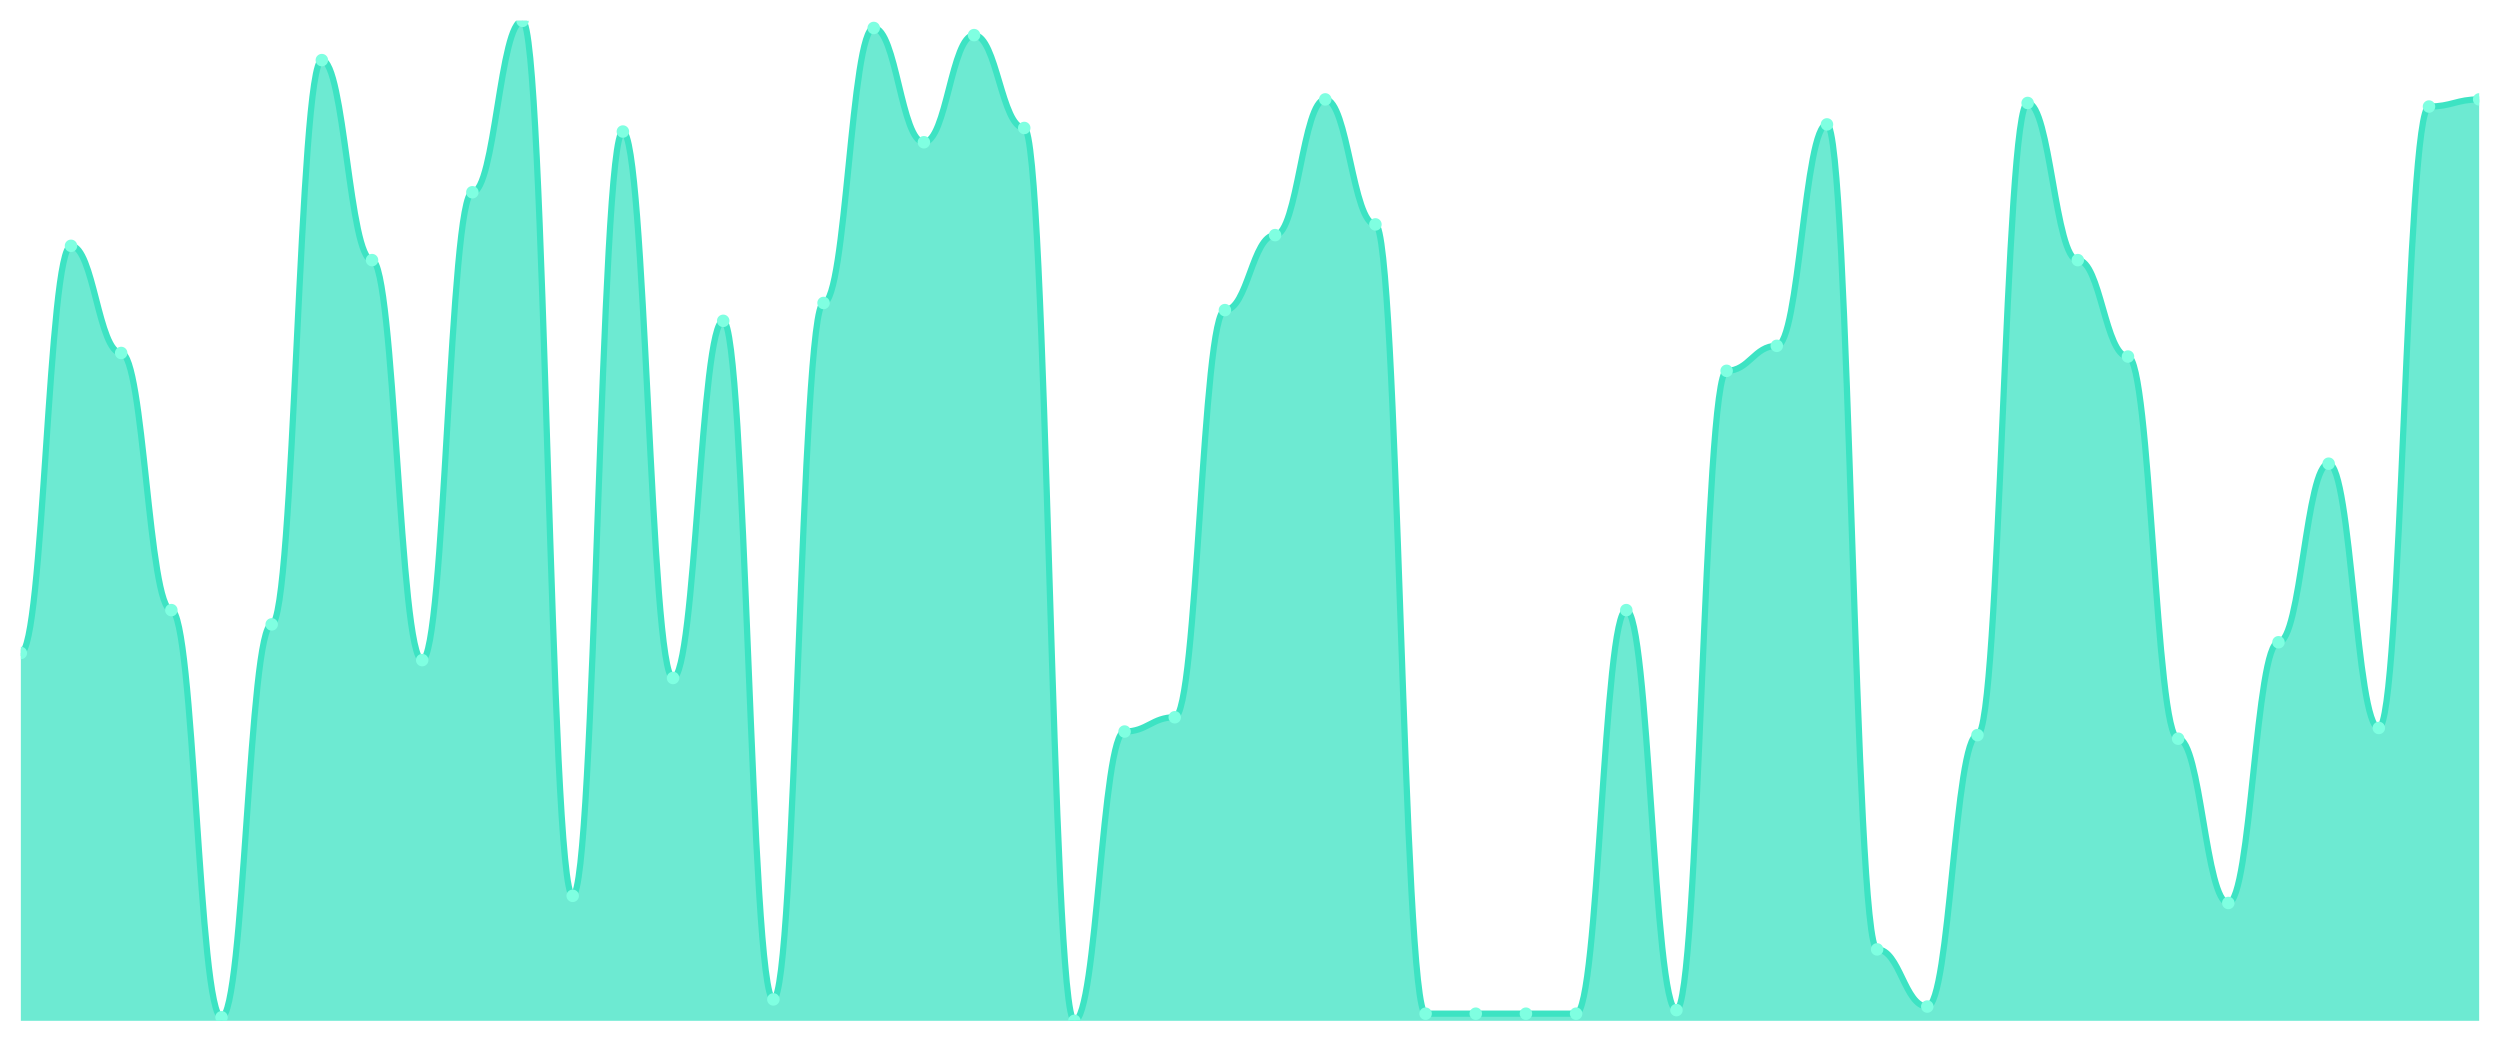
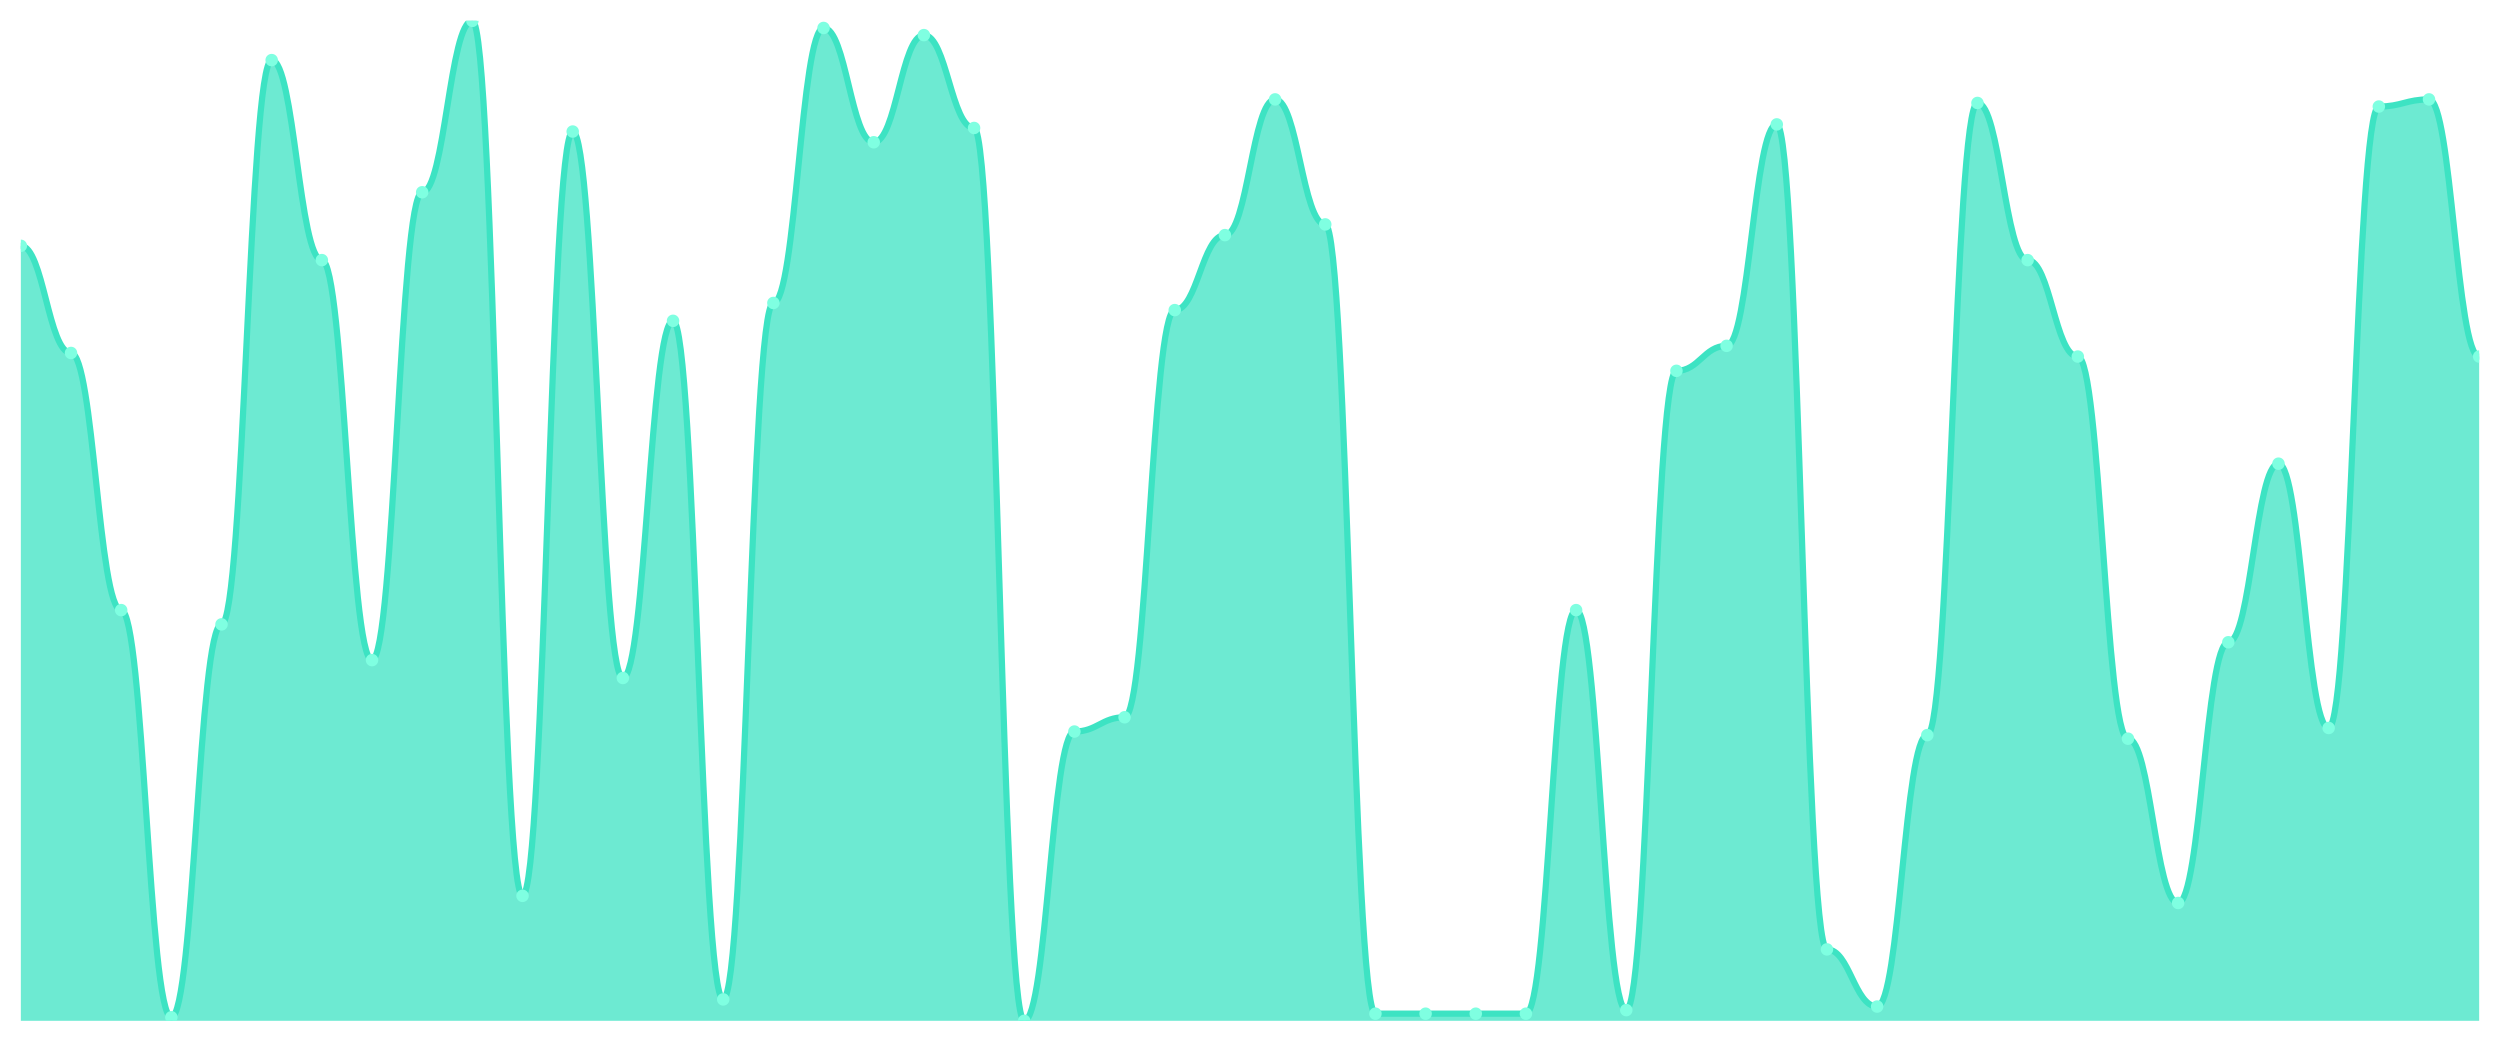
<svg xmlns="http://www.w3.org/2000/svg" viewBox="0 0 1200 500" width="1200" height="500">
  <defs>
    <clipPath id="c">
      <rect x="10" y="10" width="1180" height="480" />
    </clipPath>
  </defs>
  <rect width="1200" height="500" fill="none" />
  <g clip-path="url(#c)">
-     <path d="M 10,490 L 10,313.429 C 20.837,313.429 23.245,118 34.082,118 C 44.918,118 47.327,169.429 58.163,169.429 C 69,169.429 71.408,292.857 82.245,292.857 C 93.082,292.857 95.49,488.286 106.327,488.286 C 117.163,488.286 119.571,299.714 130.408,299.714 C 141.245,299.714 143.653,28.857 154.49,28.857 C 165.327,28.857 167.735,124.857 178.571,124.857 C 189.408,124.857 191.816,316.857 202.653,316.857 C 213.49,316.857 215.898,92.286 226.735,92.286 C 237.571,92.286 239.98,10 250.816,10 C 261.653,10 264.061,430 274.898,430 C 285.735,430 288.143,63.143 298.98,63.143 C 309.816,63.143 312.224,325.429 323.061,325.429 C 333.898,325.429 336.306,154 347.143,154 C 357.98,154 360.388,479.714 371.224,479.714 C 382.061,479.714 384.469,145.429 395.306,145.429 C 406.143,145.429 408.551,13.429 419.388,13.429 C 430.224,13.429 432.633,68.286 443.469,68.286 C 454.306,68.286 456.714,16.857 467.551,16.857 C 478.388,16.857 480.796,61.429 491.633,61.429 C 502.469,61.429 504.878,490 515.714,490 C 526.551,490 528.959,351.143 539.796,351.143 C 550.633,351.143 553.041,344.286 563.878,344.286 C 574.714,344.286 577.122,148.857 587.959,148.857 C 598.796,148.857 601.204,112.857 612.041,112.857 C 622.878,112.857 625.286,47.714 636.122,47.714 C 646.959,47.714 649.367,107.714 660.204,107.714 C 671.041,107.714 673.449,486.571 684.286,486.571 C 695.122,486.571 697.531,486.571 708.367,486.571 C 719.204,486.571 721.612,486.571 732.449,486.571 C 743.286,486.571 745.694,486.571 756.531,486.571 C 767.367,486.571 769.776,292.857 780.612,292.857 C 791.449,292.857 793.857,484.857 804.694,484.857 C 815.531,484.857 817.939,178 828.776,178 C 839.612,178 842.02,166 852.857,166 C 863.694,166 866.102,59.714 876.939,59.714 C 887.776,59.714 890.184,455.714 901.02,455.714 C 911.857,455.714 914.265,483.143 925.102,483.143 C 935.939,483.143 938.347,352.857 949.184,352.857 C 960.02,352.857 962.429,49.429 973.265,49.429 C 984.102,49.429 986.51,124.857 997.347,124.857 C 1008.184,124.857 1010.592,171.143 1021.429,171.143 C 1032.265,171.143 1034.673,354.571 1045.51,354.571 C 1056.347,354.571 1058.755,433.429 1069.592,433.429 C 1080.429,433.429 1082.837,308.286 1093.673,308.286 C 1104.51,308.286 1106.918,222.571 1117.755,222.571 C 1128.592,222.571 1131,349.429 1141.837,349.429 C 1152.673,349.429 1155.082,51.143 1165.918,51.143 C 1176.755,51.143 1179.163,47.714 1190,47.714 L 1190,490 Z" fill="rgba(61,227,195,0.75)" />
-     <path d="M 10,313.429 C 20.837,313.429 23.245,118 34.082,118 C 44.918,118 47.327,169.429 58.163,169.429 C 69,169.429 71.408,292.857 82.245,292.857 C 93.082,292.857 95.49,488.286 106.327,488.286 C 117.163,488.286 119.571,299.714 130.408,299.714 C 141.245,299.714 143.653,28.857 154.49,28.857 C 165.327,28.857 167.735,124.857 178.571,124.857 C 189.408,124.857 191.816,316.857 202.653,316.857 C 213.49,316.857 215.898,92.286 226.735,92.286 C 237.571,92.286 239.98,10 250.816,10 C 261.653,10 264.061,430 274.898,430 C 285.735,430 288.143,63.143 298.98,63.143 C 309.816,63.143 312.224,325.429 323.061,325.429 C 333.898,325.429 336.306,154 347.143,154 C 357.98,154 360.388,479.714 371.224,479.714 C 382.061,479.714 384.469,145.429 395.306,145.429 C 406.143,145.429 408.551,13.429 419.388,13.429 C 430.224,13.429 432.633,68.286 443.469,68.286 C 454.306,68.286 456.714,16.857 467.551,16.857 C 478.388,16.857 480.796,61.429 491.633,61.429 C 502.469,61.429 504.878,490 515.714,490 C 526.551,490 528.959,351.143 539.796,351.143 C 550.633,351.143 553.041,344.286 563.878,344.286 C 574.714,344.286 577.122,148.857 587.959,148.857 C 598.796,148.857 601.204,112.857 612.041,112.857 C 622.878,112.857 625.286,47.714 636.122,47.714 C 646.959,47.714 649.367,107.714 660.204,107.714 C 671.041,107.714 673.449,486.571 684.286,486.571 C 695.122,486.571 697.531,486.571 708.367,486.571 C 719.204,486.571 721.612,486.571 732.449,486.571 C 743.286,486.571 745.694,486.571 756.531,486.571 C 767.367,486.571 769.776,292.857 780.612,292.857 C 791.449,292.857 793.857,484.857 804.694,484.857 C 815.531,484.857 817.939,178 828.776,178 C 839.612,178 842.02,166 852.857,166 C 863.694,166 866.102,59.714 876.939,59.714 C 887.776,59.714 890.184,455.714 901.02,455.714 C 911.857,455.714 914.265,483.143 925.102,483.143 C 935.939,483.143 938.347,352.857 949.184,352.857 C 960.02,352.857 962.429,49.429 973.265,49.429 C 984.102,49.429 986.51,124.857 997.347,124.857 C 1008.184,124.857 1010.592,171.143 1021.429,171.143 C 1032.265,171.143 1034.673,354.571 1045.51,354.571 C 1056.347,354.571 1058.755,433.429 1069.592,433.429 C 1080.429,433.429 1082.837,308.286 1093.673,308.286 C 1104.51,308.286 1106.918,222.571 1117.755,222.571 C 1128.592,222.571 1131,349.429 1141.837,349.429 C 1152.673,349.429 1155.082,51.143 1165.918,51.143 C 1176.755,51.143 1179.163,47.714 1190,47.714" fill="none" stroke="#3de3c3" stroke-width="3" stroke-linecap="round" stroke-linejoin="round" />
-     <circle cx="10" cy="313.429" r="3" fill="#7fffe1" />
-     <circle cx="34.082" cy="118" r="3" fill="#7fffe1" />
-     <circle cx="58.163" cy="169.429" r="3" fill="#7fffe1" />
-     <circle cx="82.245" cy="292.857" r="3" fill="#7fffe1" />
-     <circle cx="106.327" cy="488.286" r="3" fill="#7fffe1" />
-     <circle cx="130.408" cy="299.714" r="3" fill="#7fffe1" />
-     <circle cx="154.49" cy="28.857" r="3" fill="#7fffe1" />
-     <circle cx="178.571" cy="124.857" r="3" fill="#7fffe1" />
-     <circle cx="202.653" cy="316.857" r="3" fill="#7fffe1" />
-     <circle cx="226.735" cy="92.286" r="3" fill="#7fffe1" />
-     <circle cx="250.816" cy="10" r="3" fill="#7fffe1" />
-     <circle cx="274.898" cy="430" r="3" fill="#7fffe1" />
-     <circle cx="298.98" cy="63.143" r="3" fill="#7fffe1" />
-     <circle cx="323.061" cy="325.429" r="3" fill="#7fffe1" />
-     <circle cx="347.143" cy="154" r="3" fill="#7fffe1" />
-     <circle cx="371.224" cy="479.714" r="3" fill="#7fffe1" />
-     <circle cx="395.306" cy="145.429" r="3" fill="#7fffe1" />
-     <circle cx="419.388" cy="13.429" r="3" fill="#7fffe1" />
-     <circle cx="443.469" cy="68.286" r="3" fill="#7fffe1" />
-     <circle cx="467.551" cy="16.857" r="3" fill="#7fffe1" />
-     <circle cx="491.633" cy="61.429" r="3" fill="#7fffe1" />
-     <circle cx="515.714" cy="490" r="3" fill="#7fffe1" />
-     <circle cx="539.796" cy="351.143" r="3" fill="#7fffe1" />
-     <circle cx="563.878" cy="344.286" r="3" fill="#7fffe1" />
-     <circle cx="587.959" cy="148.857" r="3" fill="#7fffe1" />
-     <circle cx="612.041" cy="112.857" r="3" fill="#7fffe1" />
-     <circle cx="636.122" cy="47.714" r="3" fill="#7fffe1" />
-     <circle cx="660.204" cy="107.714" r="3" fill="#7fffe1" />
+     <path d="M 10,490 L 10,118 C 20.837,118 23.245,169.429 34.082,169.429 C 44.918,169.429 47.327,292.857 58.163,292.857 C 69,292.857 71.408,488.286 82.245,488.286 C 93.082,488.286 95.49,299.714 106.327,299.714 C 117.163,299.714 119.571,28.857 130.408,28.857 C 141.245,28.857 143.653,124.857 154.49,124.857 C 165.327,124.857 167.735,316.857 178.571,316.857 C 189.408,316.857 191.816,92.286 202.653,92.286 C 213.49,92.286 215.898,10 226.735,10 C 237.571,10 239.98,430 250.816,430 C 261.653,430 264.061,63.143 274.898,63.143 C 285.735,63.143 288.143,325.429 298.98,325.429 C 309.816,325.429 312.224,154 323.061,154 C 333.898,154 336.306,479.714 347.143,479.714 C 357.98,479.714 360.388,145.429 371.224,145.429 C 382.061,145.429 384.469,13.429 395.306,13.429 C 406.143,13.429 408.551,68.286 419.388,68.286 C 430.224,68.286 432.633,16.857 443.469,16.857 C 454.306,16.857 456.714,61.429 467.551,61.429 C 478.388,61.429 480.796,490 491.633,490 C 502.469,490 504.878,351.143 515.714,351.143 C 526.551,351.143 528.959,344.286 539.796,344.286 C 550.633,344.286 553.041,148.857 563.878,148.857 C 574.714,148.857 577.122,112.857 587.959,112.857 C 598.796,112.857 601.204,47.714 612.041,47.714 C 622.878,47.714 625.286,107.714 636.122,107.714 C 646.959,107.714 649.367,486.571 660.204,486.571 C 671.041,486.571 673.449,486.571 684.286,486.571 C 695.122,486.571 697.531,486.571 708.367,486.571 C 719.204,486.571 721.612,486.571 732.449,486.571 C 743.286,486.571 745.694,292.857 756.531,292.857 C 767.367,292.857 769.776,484.857 780.612,484.857 C 791.449,484.857 793.857,178 804.694,178 C 815.531,178 817.939,166 828.776,166 C 839.612,166 842.02,59.714 852.857,59.714 C 863.694,59.714 866.102,455.714 876.939,455.714 C 887.776,455.714 890.184,483.143 901.02,483.143 C 911.857,483.143 914.265,352.857 925.102,352.857 C 935.939,352.857 938.347,49.429 949.184,49.429 C 960.02,49.429 962.429,124.857 973.265,124.857 C 984.102,124.857 986.51,171.143 997.347,171.143 C 1008.184,171.143 1010.592,354.571 1021.429,354.571 C 1032.265,354.571 1034.673,433.429 1045.51,433.429 C 1056.347,433.429 1058.755,308.286 1069.592,308.286 C 1080.429,308.286 1082.837,222.571 1093.673,222.571 C 1104.51,222.571 1106.918,349.429 1117.755,349.429 C 1128.592,349.429 1131,51.143 1141.837,51.143 C 1152.673,51.143 1155.082,47.714 1165.918,47.714 C 1176.755,47.714 1179.163,171.143 1190,171.143 L 1190,490 Z" fill="rgba(61,227,195,0.75)" />
+     <path d="M 10,118 C 20.837,118 23.245,169.429 34.082,169.429 C 44.918,169.429 47.327,292.857 58.163,292.857 C 69,292.857 71.408,488.286 82.245,488.286 C 93.082,488.286 95.49,299.714 106.327,299.714 C 117.163,299.714 119.571,28.857 130.408,28.857 C 141.245,28.857 143.653,124.857 154.49,124.857 C 165.327,124.857 167.735,316.857 178.571,316.857 C 189.408,316.857 191.816,92.286 202.653,92.286 C 213.49,92.286 215.898,10 226.735,10 C 237.571,10 239.98,430 250.816,430 C 261.653,430 264.061,63.143 274.898,63.143 C 285.735,63.143 288.143,325.429 298.98,325.429 C 309.816,325.429 312.224,154 323.061,154 C 333.898,154 336.306,479.714 347.143,479.714 C 357.98,479.714 360.388,145.429 371.224,145.429 C 382.061,145.429 384.469,13.429 395.306,13.429 C 406.143,13.429 408.551,68.286 419.388,68.286 C 430.224,68.286 432.633,16.857 443.469,16.857 C 454.306,16.857 456.714,61.429 467.551,61.429 C 478.388,61.429 480.796,490 491.633,490 C 502.469,490 504.878,351.143 515.714,351.143 C 526.551,351.143 528.959,344.286 539.796,344.286 C 550.633,344.286 553.041,148.857 563.878,148.857 C 574.714,148.857 577.122,112.857 587.959,112.857 C 598.796,112.857 601.204,47.714 612.041,47.714 C 622.878,47.714 625.286,107.714 636.122,107.714 C 646.959,107.714 649.367,486.571 660.204,486.571 C 671.041,486.571 673.449,486.571 684.286,486.571 C 695.122,486.571 697.531,486.571 708.367,486.571 C 719.204,486.571 721.612,486.571 732.449,486.571 C 743.286,486.571 745.694,292.857 756.531,292.857 C 767.367,292.857 769.776,484.857 780.612,484.857 C 791.449,484.857 793.857,178 804.694,178 C 815.531,178 817.939,166 828.776,166 C 839.612,166 842.02,59.714 852.857,59.714 C 863.694,59.714 866.102,455.714 876.939,455.714 C 887.776,455.714 890.184,483.143 901.02,483.143 C 911.857,483.143 914.265,352.857 925.102,352.857 C 935.939,352.857 938.347,49.429 949.184,49.429 C 960.02,49.429 962.429,124.857 973.265,124.857 C 984.102,124.857 986.51,171.143 997.347,171.143 C 1008.184,171.143 1010.592,354.571 1021.429,354.571 C 1032.265,354.571 1034.673,433.429 1045.51,433.429 C 1056.347,433.429 1058.755,308.286 1069.592,308.286 C 1080.429,308.286 1082.837,222.571 1093.673,222.571 C 1104.51,222.571 1106.918,349.429 1117.755,349.429 C 1128.592,349.429 1131,51.143 1141.837,51.143 C 1152.673,51.143 1155.082,47.714 1165.918,47.714 C 1176.755,47.714 1179.163,171.143 1190,171.143" fill="none" stroke="#3de3c3" stroke-width="3" stroke-linecap="round" stroke-linejoin="round" />
+     <circle cx="10" cy="118" r="3" fill="#7fffe1" />
+     <circle cx="34.082" cy="169.429" r="3" fill="#7fffe1" />
+     <circle cx="58.163" cy="292.857" r="3" fill="#7fffe1" />
+     <circle cx="82.245" cy="488.286" r="3" fill="#7fffe1" />
+     <circle cx="106.327" cy="299.714" r="3" fill="#7fffe1" />
+     <circle cx="130.408" cy="28.857" r="3" fill="#7fffe1" />
+     <circle cx="154.49" cy="124.857" r="3" fill="#7fffe1" />
+     <circle cx="178.571" cy="316.857" r="3" fill="#7fffe1" />
+     <circle cx="202.653" cy="92.286" r="3" fill="#7fffe1" />
+     <circle cx="226.735" cy="10" r="3" fill="#7fffe1" />
+     <circle cx="250.816" cy="430" r="3" fill="#7fffe1" />
+     <circle cx="274.898" cy="63.143" r="3" fill="#7fffe1" />
+     <circle cx="298.98" cy="325.429" r="3" fill="#7fffe1" />
+     <circle cx="323.061" cy="154" r="3" fill="#7fffe1" />
+     <circle cx="347.143" cy="479.714" r="3" fill="#7fffe1" />
+     <circle cx="371.224" cy="145.429" r="3" fill="#7fffe1" />
+     <circle cx="395.306" cy="13.429" r="3" fill="#7fffe1" />
+     <circle cx="419.388" cy="68.286" r="3" fill="#7fffe1" />
+     <circle cx="443.469" cy="16.857" r="3" fill="#7fffe1" />
+     <circle cx="467.551" cy="61.429" r="3" fill="#7fffe1" />
+     <circle cx="491.633" cy="490" r="3" fill="#7fffe1" />
+     <circle cx="515.714" cy="351.143" r="3" fill="#7fffe1" />
+     <circle cx="539.796" cy="344.286" r="3" fill="#7fffe1" />
+     <circle cx="563.878" cy="148.857" r="3" fill="#7fffe1" />
+     <circle cx="587.959" cy="112.857" r="3" fill="#7fffe1" />
+     <circle cx="612.041" cy="47.714" r="3" fill="#7fffe1" />
+     <circle cx="636.122" cy="107.714" r="3" fill="#7fffe1" />
+     <circle cx="660.204" cy="486.571" r="3" fill="#7fffe1" />
    <circle cx="684.286" cy="486.571" r="3" fill="#7fffe1" />
    <circle cx="708.367" cy="486.571" r="3" fill="#7fffe1" />
    <circle cx="732.449" cy="486.571" r="3" fill="#7fffe1" />
-     <circle cx="756.531" cy="486.571" r="3" fill="#7fffe1" />
-     <circle cx="780.612" cy="292.857" r="3" fill="#7fffe1" />
-     <circle cx="804.694" cy="484.857" r="3" fill="#7fffe1" />
-     <circle cx="828.776" cy="178" r="3" fill="#7fffe1" />
-     <circle cx="852.857" cy="166" r="3" fill="#7fffe1" />
-     <circle cx="876.939" cy="59.714" r="3" fill="#7fffe1" />
-     <circle cx="901.02" cy="455.714" r="3" fill="#7fffe1" />
-     <circle cx="925.102" cy="483.143" r="3" fill="#7fffe1" />
-     <circle cx="949.184" cy="352.857" r="3" fill="#7fffe1" />
-     <circle cx="973.265" cy="49.429" r="3" fill="#7fffe1" />
-     <circle cx="997.347" cy="124.857" r="3" fill="#7fffe1" />
-     <circle cx="1021.429" cy="171.143" r="3" fill="#7fffe1" />
-     <circle cx="1045.51" cy="354.571" r="3" fill="#7fffe1" />
-     <circle cx="1069.592" cy="433.429" r="3" fill="#7fffe1" />
-     <circle cx="1093.673" cy="308.286" r="3" fill="#7fffe1" />
-     <circle cx="1117.755" cy="222.571" r="3" fill="#7fffe1" />
-     <circle cx="1141.837" cy="349.429" r="3" fill="#7fffe1" />
-     <circle cx="1165.918" cy="51.143" r="3" fill="#7fffe1" />
-     <circle cx="1190" cy="47.714" r="3" fill="#7fffe1" />
+     <circle cx="756.531" cy="292.857" r="3" fill="#7fffe1" />
+     <circle cx="780.612" cy="484.857" r="3" fill="#7fffe1" />
+     <circle cx="804.694" cy="178" r="3" fill="#7fffe1" />
+     <circle cx="828.776" cy="166" r="3" fill="#7fffe1" />
+     <circle cx="852.857" cy="59.714" r="3" fill="#7fffe1" />
+     <circle cx="876.939" cy="455.714" r="3" fill="#7fffe1" />
+     <circle cx="901.02" cy="483.143" r="3" fill="#7fffe1" />
+     <circle cx="925.102" cy="352.857" r="3" fill="#7fffe1" />
+     <circle cx="949.184" cy="49.429" r="3" fill="#7fffe1" />
+     <circle cx="973.265" cy="124.857" r="3" fill="#7fffe1" />
+     <circle cx="997.347" cy="171.143" r="3" fill="#7fffe1" />
+     <circle cx="1021.429" cy="354.571" r="3" fill="#7fffe1" />
+     <circle cx="1045.51" cy="433.429" r="3" fill="#7fffe1" />
+     <circle cx="1069.592" cy="308.286" r="3" fill="#7fffe1" />
+     <circle cx="1093.673" cy="222.571" r="3" fill="#7fffe1" />
+     <circle cx="1117.755" cy="349.429" r="3" fill="#7fffe1" />
+     <circle cx="1141.837" cy="51.143" r="3" fill="#7fffe1" />
+     <circle cx="1165.918" cy="47.714" r="3" fill="#7fffe1" />
+     <circle cx="1190" cy="171.143" r="3" fill="#7fffe1" />
  </g>
</svg>
